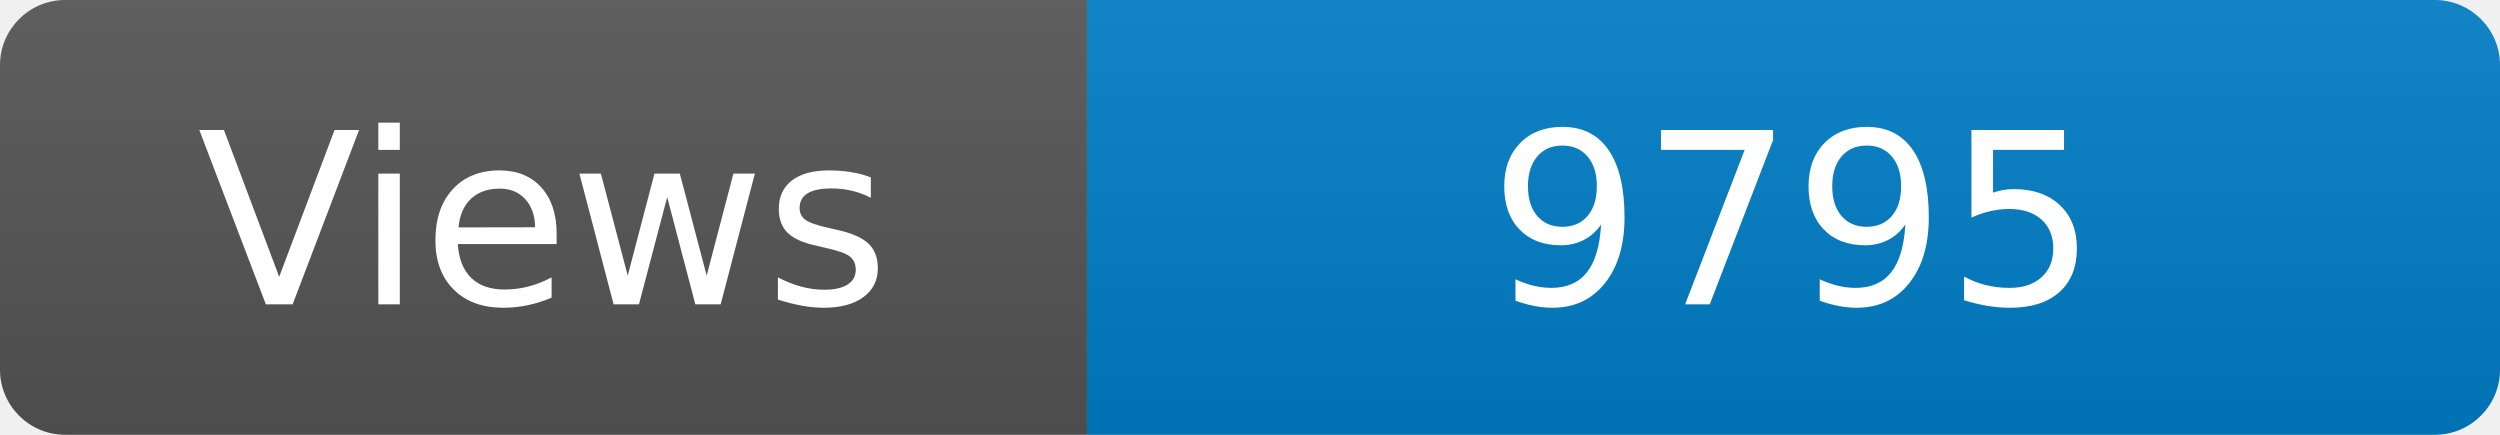
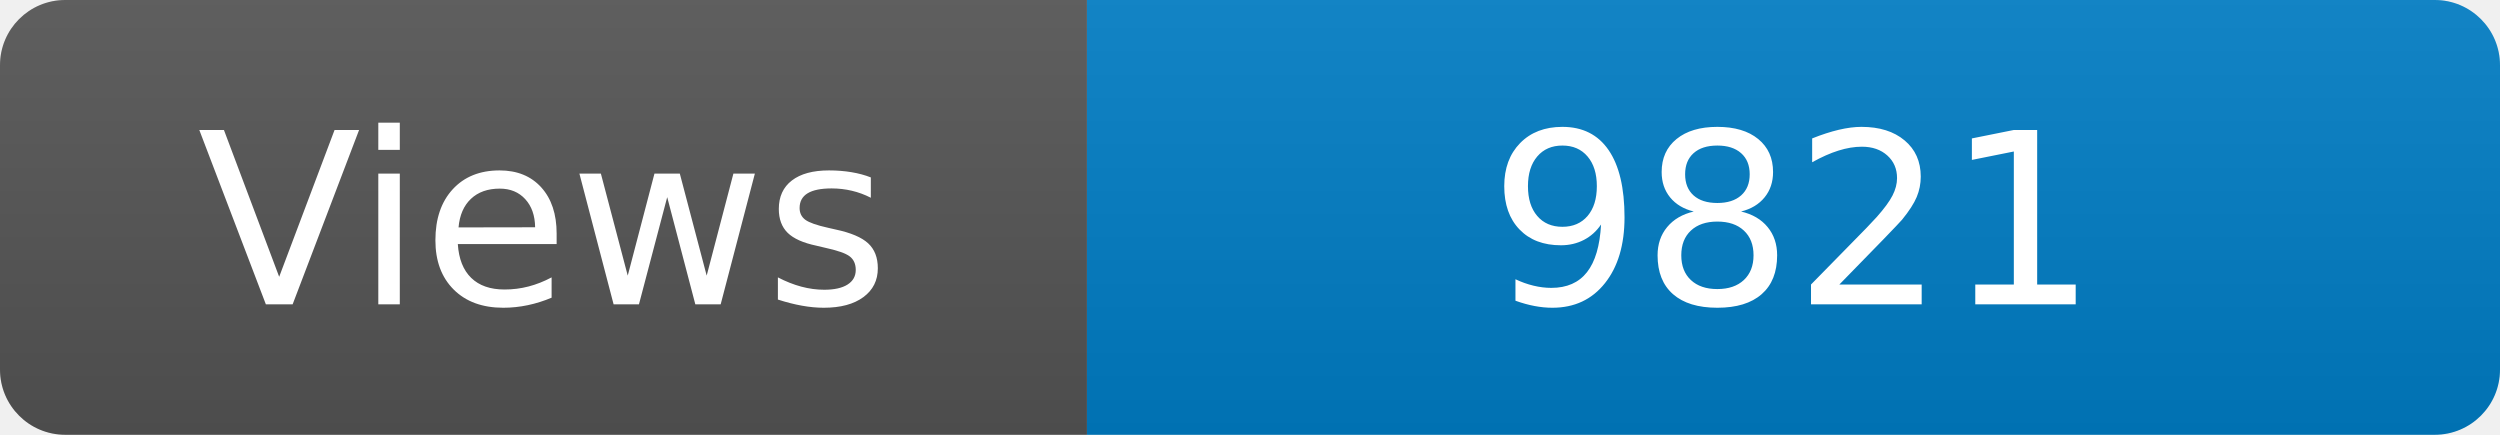
<svg xmlns="http://www.w3.org/2000/svg" width="115" height="20" role="img" aria-label="Maintained?: yes">
  <linearGradient id="s" x2="0" y2="100%">
    <stop offset="0" stop-color="#bbb" stop-opacity=".1" />
    <stop offset="1" stop-opacity=".1" />
  </linearGradient>
  <clipPath id="r">
    <rect width="115" height="20" rx="3" fill="#fff" />
  </clipPath>
  <g clip-path="url(#r)">
    <rect width="50" height="20" fill="#555" />
    <rect x="50" width="160" height="20" fill="#007ec6" />
    <rect width="115" height="20" fill="url(#s)" />
  </g>
  <g fill="#fff" text-anchor="middle" font-family="Verdana,Geneva,DejaVu Sans,sans-serif" font-size="110">
    <text x="250" y="140" transform="scale(.1)" fill="#fff">Views</text>
-     <text x="825" y="140" transform="scale(.1)" fill="#fff">9795</text>
+     <text x="825" y="140" transform="scale(.1)" fill="#fff">9821</text>
  </g>
</svg>
